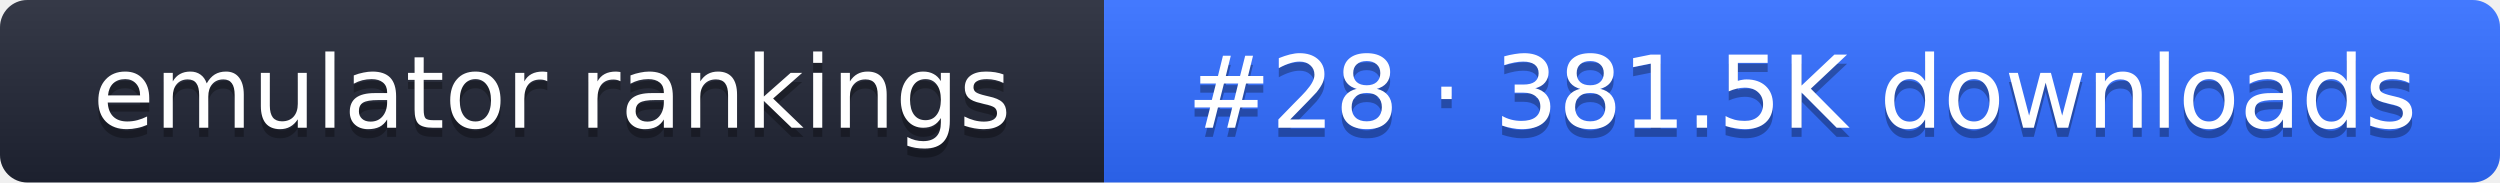
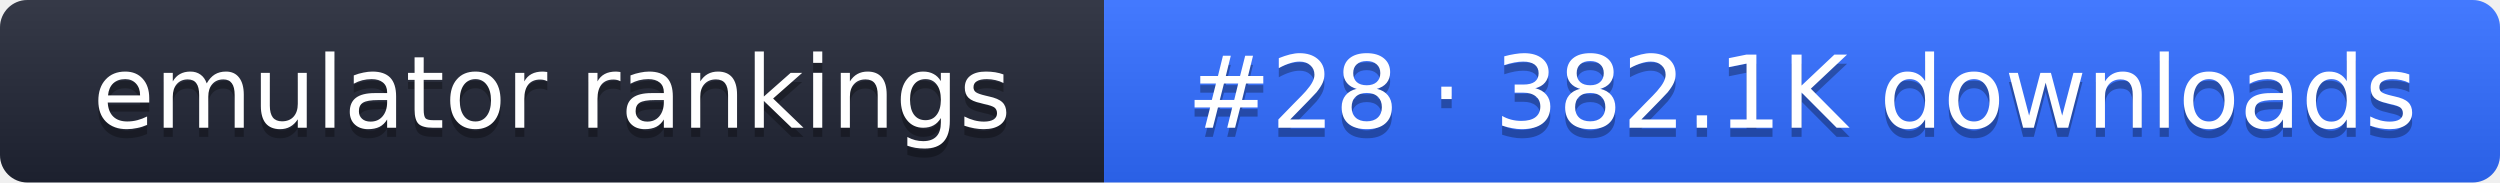
- <svg xmlns="http://www.w3.org/2000/svg" width="274" height="20" role="img" aria-label="emulator rankings: #28 · 381.5K downloads">
+ <svg xmlns="http://www.w3.org/2000/svg" width="274" height="20" role="img" aria-label="emulator rankings: #28 · 382.1K downloads">
  <linearGradient id="g" x2="0" y2="100%">
    <stop offset="0" stop-color="#fff" stop-opacity=".1" />
    <stop offset="1" stop-opacity=".1" />
  </linearGradient>
  <clipPath id="r">
    <rect width="274" height="20" rx="3" fill="#fff" />
  </clipPath>
  <g clip-path="url(#r)">
    <rect width="121" height="20" fill="#1f2433" />
    <rect x="121" width="153" height="20" fill="#2f6bff" />
    <rect width="274" height="20" fill="url(#g)" />
  </g>
  <g fill="#fff" text-anchor="middle" font-family="Verdana,DejaVu Sans,sans-serif" font-size="11">
    <text x="60.5" y="15" fill="#010101" fill-opacity=".3">emulator rankings</text>
    <text x="60.5" y="14">emulator rankings</text>
-     <text x="197.5" y="15" fill="#010101" fill-opacity=".3">#28 · 381.5K downloads</text>
-     <text x="197.5" y="14">#28 · 381.5K downloads</text>
+     <text x="197.5" y="15" fill="#010101" fill-opacity=".3">#28 · 382.1K downloads</text>
+     <text x="197.5" y="14">#28 · 382.1K downloads</text>
  </g>
</svg>
